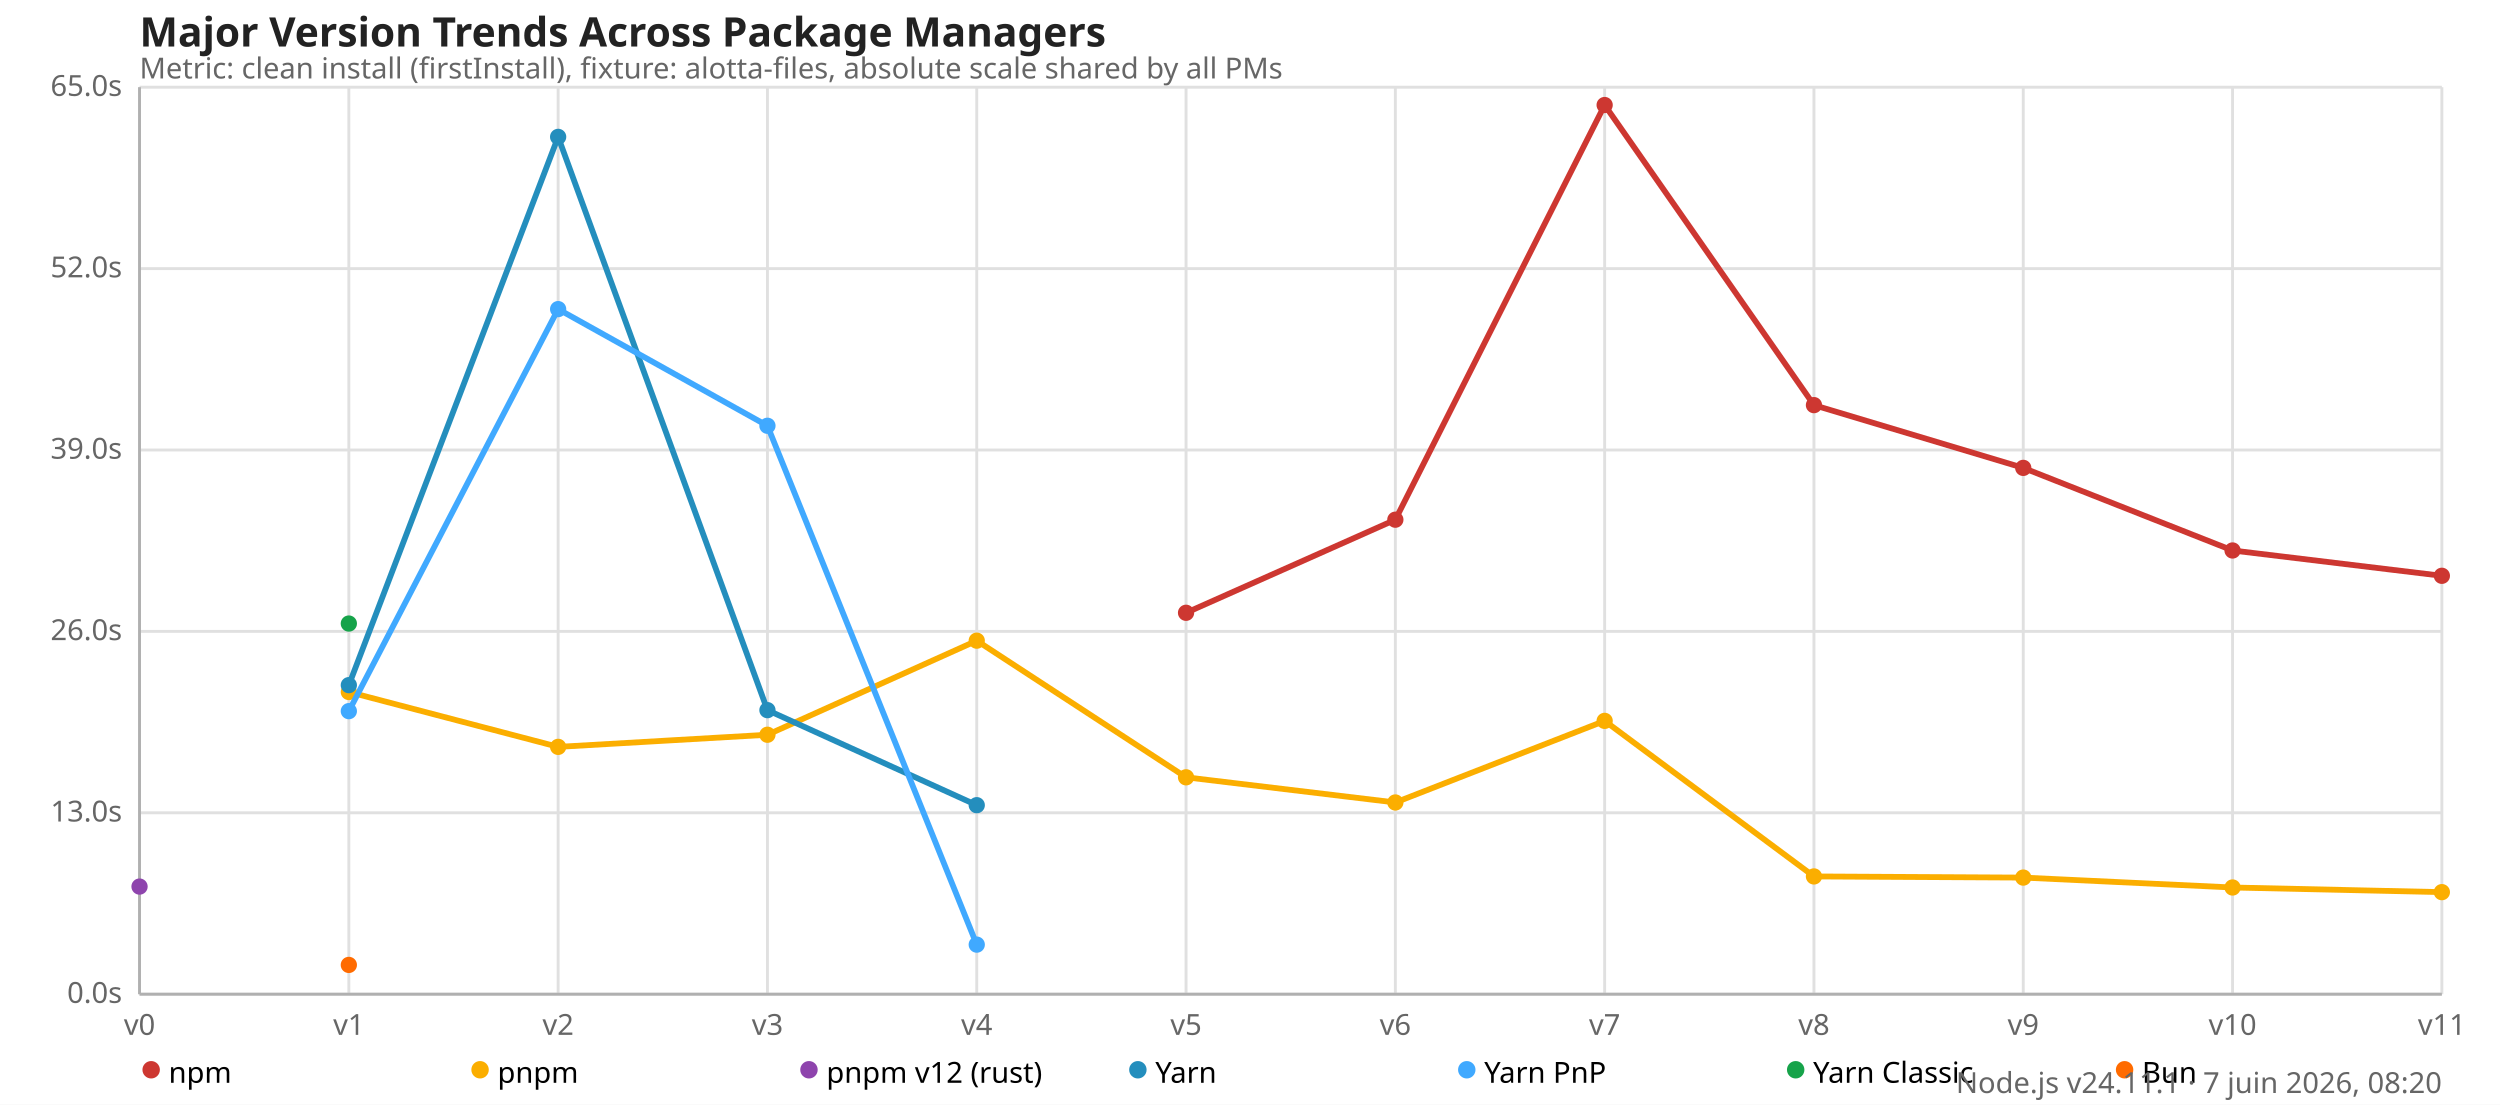
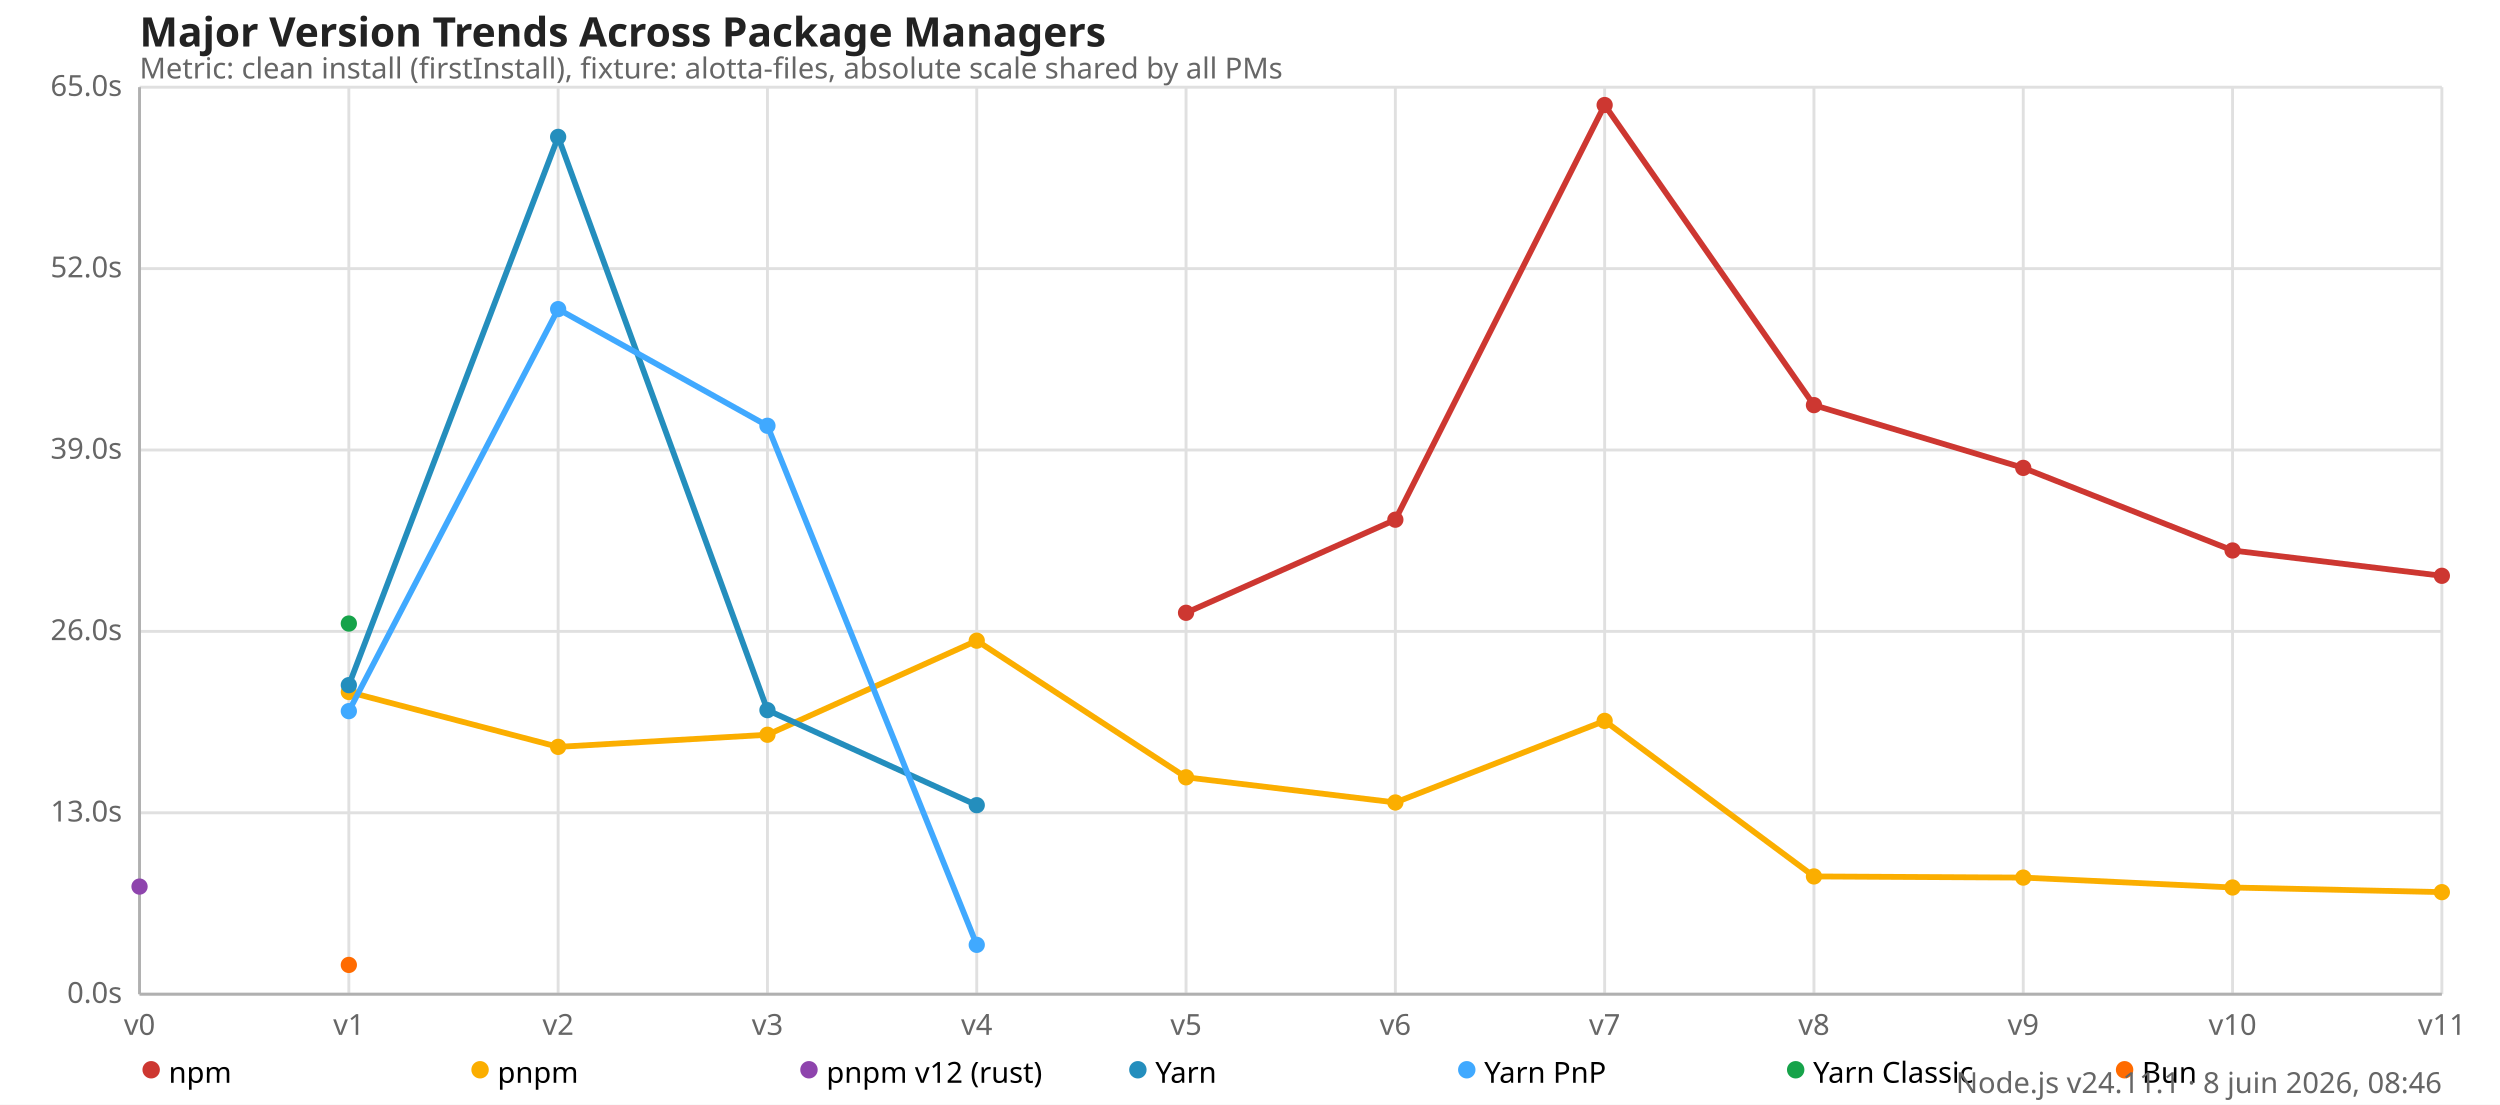
<svg xmlns="http://www.w3.org/2000/svg" version="1.1" viewBox="0 0 860 380">
  <style>
    .font { font-family: sans-serif; }
    .s3 { font-size: 10px; }
    .s4 { font-size: 12px; }
    .s5 { font-size: 14px; }
    .grid { stroke: #e0e0e0; stroke-width: 1; }
    .axis { stroke: #b0b0b0; stroke-width: 1; }
    .text { fill: #666; }
    .title { fill: #222; font-weight: 600; }
  </style>
  <rect x="0" y="0" width="860" height="380" fill="#fff" />
  <text x="48" y="16" class="font s5 title">Major Version Trends Across Package Managers</text>
  <text x="48" y="27" class="font s3 text">Metric: clean install (firstInstall), fixture: alotta-files, absolute scale shared by all PMs</text>
  <line x1="48" y1="342" x2="840" y2="342" class="grid" />
  <text x="42" y="345" class="font s3 text" text-anchor="end">0.0s</text>
  <line x1="48" y1="279.6" x2="840" y2="279.6" class="grid" />
  <text x="42" y="282.6" class="font s3 text" text-anchor="end">13.0s</text>
  <line x1="48" y1="217.2" x2="840" y2="217.2" class="grid" />
  <text x="42" y="220.2" class="font s3 text" text-anchor="end">26.0s</text>
  <line x1="48" y1="154.8" x2="840" y2="154.8" class="grid" />
  <text x="42" y="157.8" class="font s3 text" text-anchor="end">39.0s</text>
  <line x1="48" y1="92.4" x2="840" y2="92.4" class="grid" />
  <text x="42" y="95.4" class="font s3 text" text-anchor="end">52.0s</text>
  <line x1="48" y1="30" x2="840" y2="30" class="grid" />
  <text x="42" y="33" class="font s3 text" text-anchor="end">65.0s</text>
  <line x1="48" y1="30" x2="48" y2="342" class="grid" />
  <text x="48" y="356" class="font s3 text" text-anchor="middle">v0</text>
  <line x1="120" y1="30" x2="120" y2="342" class="grid" />
  <text x="120" y="356" class="font s3 text" text-anchor="middle">v1</text>
  <line x1="192" y1="30" x2="192" y2="342" class="grid" />
  <text x="192" y="356" class="font s3 text" text-anchor="middle">v2</text>
  <line x1="264" y1="30" x2="264" y2="342" class="grid" />
  <text x="264" y="356" class="font s3 text" text-anchor="middle">v3</text>
  <line x1="336" y1="30" x2="336" y2="342" class="grid" />
  <text x="336" y="356" class="font s3 text" text-anchor="middle">v4</text>
  <line x1="408" y1="30" x2="408" y2="342" class="grid" />
  <text x="408" y="356" class="font s3 text" text-anchor="middle">v5</text>
  <line x1="480" y1="30" x2="480" y2="342" class="grid" />
  <text x="480" y="356" class="font s3 text" text-anchor="middle">v6</text>
  <line x1="552" y1="30" x2="552" y2="342" class="grid" />
  <text x="552" y="356" class="font s3 text" text-anchor="middle">v7</text>
  <line x1="624" y1="30" x2="624" y2="342" class="grid" />
  <text x="624" y="356" class="font s3 text" text-anchor="middle">v8</text>
  <line x1="696" y1="30" x2="696" y2="342" class="grid" />
  <text x="696" y="356" class="font s3 text" text-anchor="middle">v9</text>
  <line x1="768" y1="30" x2="768" y2="342" class="grid" />
  <text x="768" y="356" class="font s3 text" text-anchor="middle">v10</text>
  <line x1="840" y1="30" x2="840" y2="342" class="grid" />
  <text x="840" y="356" class="font s3 text" text-anchor="middle">v11</text>
  <line x1="48" y1="30" x2="48" y2="342" class="axis" />
  <line x1="48" y1="342" x2="840" y2="342" class="axis" />
  <polyline fill="none" stroke="#cd3731" stroke-width="2" points="408,210.802 480,178.776 552,36.13 624,139.363 696,160.954 768,189.365 840,198.077" />
  <circle cx="408" cy="210.802" r="2.8" fill="#cd3731" />
  <circle cx="480" cy="178.776" r="2.8" fill="#cd3731" />
  <circle cx="552" cy="36.13" r="2.8" fill="#cd3731" />
  <circle cx="624" cy="139.363" r="2.8" fill="#cd3731" />
  <circle cx="696" cy="160.954" r="2.8" fill="#cd3731" />
  <circle cx="768" cy="189.365" r="2.8" fill="#cd3731" />
  <circle cx="840" cy="198.077" r="2.8" fill="#cd3731" />
  <polyline fill="none" stroke="#fbae00" stroke-width="2" points="120,238.046 192,256.925 264,252.754 336,220.392 408,267.394 480,276.053 552,247.982 624,301.493 696,301.891 768,305.299 840,306.898" />
  <circle cx="120" cy="238.046" r="2.8" fill="#fbae00" />
  <circle cx="192" cy="256.925" r="2.8" fill="#fbae00" />
  <circle cx="264" cy="252.754" r="2.8" fill="#fbae00" />
  <circle cx="336" cy="220.392" r="2.8" fill="#fbae00" />
  <circle cx="408" cy="267.394" r="2.8" fill="#fbae00" />
  <circle cx="480" cy="276.053" r="2.8" fill="#fbae00" />
  <circle cx="552" cy="247.982" r="2.8" fill="#fbae00" />
  <circle cx="624" cy="301.493" r="2.8" fill="#fbae00" />
  <circle cx="696" cy="301.891" r="2.8" fill="#fbae00" />
  <circle cx="768" cy="305.299" r="2.8" fill="#fbae00" />
  <circle cx="840" cy="306.898" r="2.8" fill="#fbae00" />
  <polyline fill="none" stroke="#8e44ad" stroke-width="2" points="48,304.982" />
  <circle cx="48" cy="304.982" r="2.8" fill="#8e44ad" />
  <polyline fill="none" stroke="#248ebd" stroke-width="2" points="120,235.69 192,47.093 264,244.291 336,276.984" />
  <circle cx="120" cy="235.69" r="2.8" fill="#248ebd" />
  <circle cx="192" cy="47.093" r="2.8" fill="#248ebd" />
  <circle cx="264" cy="244.291" r="2.8" fill="#248ebd" />
  <circle cx="336" cy="276.984" r="2.8" fill="#248ebd" />
-   <polyline fill="none" stroke="#40a9ff" stroke-width="2" points="120,244.632 192,106.339 264,146.467 336,324.95" />
+   <polyline fill="none" stroke="#40a9ff" stroke-width="2" points="120,244.632 192,106.339 264,146.467 336,325.027" />
  <circle cx="120" cy="244.632" r="2.8" fill="#40a9ff" />
  <circle cx="192" cy="106.339" r="2.8" fill="#40a9ff" />
  <circle cx="264" cy="146.467" r="2.8" fill="#40a9ff" />
-   <circle cx="336" cy="324.95" r="2.8" fill="#40a9ff" />
+   <circle cx="336" cy="325.027" r="2.8" fill="#40a9ff" />
  <polyline fill="none" stroke="#16a34a" stroke-width="2" points="120,214.502" />
  <circle cx="120" cy="214.502" r="2.8" fill="#16a34a" />
  <polyline fill="none" stroke="#ff6b00" stroke-width="2" points="120,331.934" />
  <circle cx="120" cy="331.934" r="2.8" fill="#ff6b00" />
  <circle cx="52" cy="368" r="3" fill="#cd3731" />
  <text x="58" y="369" class="font s3" dominant-baseline="middle">npm</text>
  <circle cx="165.143" cy="368" r="3" fill="#fbae00" />
  <text x="171.143" y="369" class="font s3" dominant-baseline="middle">pnpm</text>
  <circle cx="278.286" cy="368" r="3" fill="#8e44ad" />
  <text x="284.286" y="369" class="font s3" dominant-baseline="middle">pnpm v12 (rust)</text>
  <circle cx="391.429" cy="368" r="3" fill="#248ebd" />
  <text x="397.429" y="369" class="font s3" dominant-baseline="middle">Yarn</text>
  <circle cx="504.571" cy="368" r="3" fill="#40a9ff" />
  <text x="510.571" y="369" class="font s3" dominant-baseline="middle">Yarn PnP</text>
  <circle cx="617.714" cy="368" r="3" fill="#16a34a" />
  <text x="623.714" y="369" class="font s3" dominant-baseline="middle">Yarn Classic</text>
  <circle cx="730.857" cy="368" r="3" fill="#ff6b00" />
  <text x="736.857" y="369" class="font s3" dominant-baseline="middle">Bun</text>
-   <text x="840" y="376" class="font s3 text" text-anchor="end">Node.js v24.11.1 · 7 juin 2026, 08:20</text>
+   <text x="840" y="376" class="font s3 text" text-anchor="end">Node.js v24.11.1 · 8 juin 2026, 08:46</text>
</svg>
